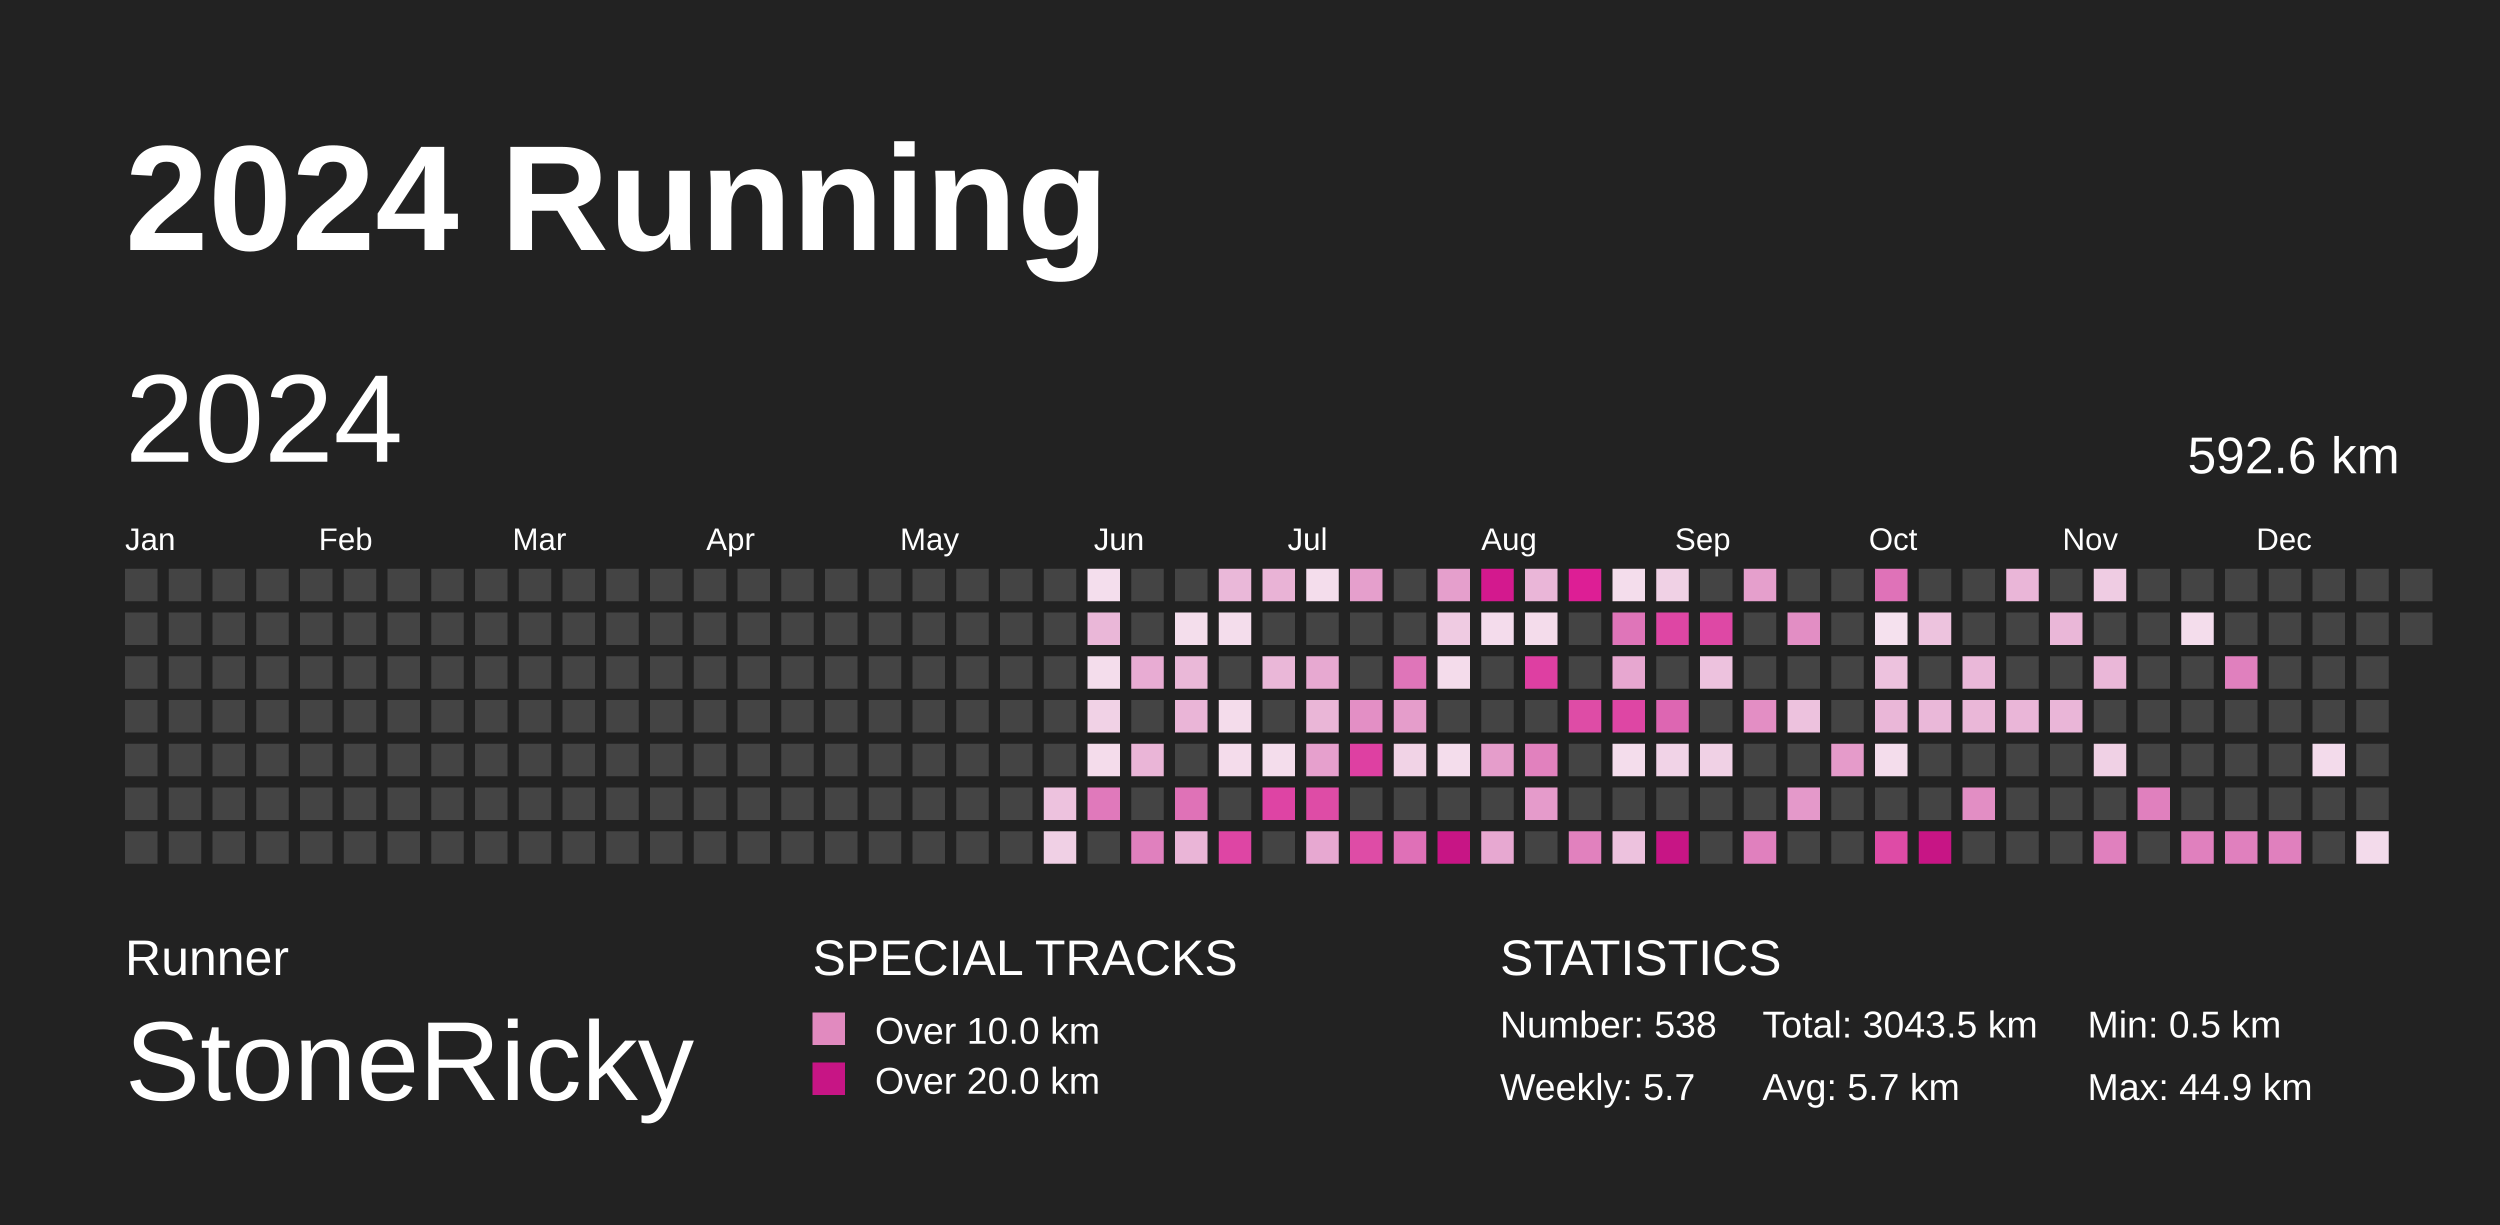
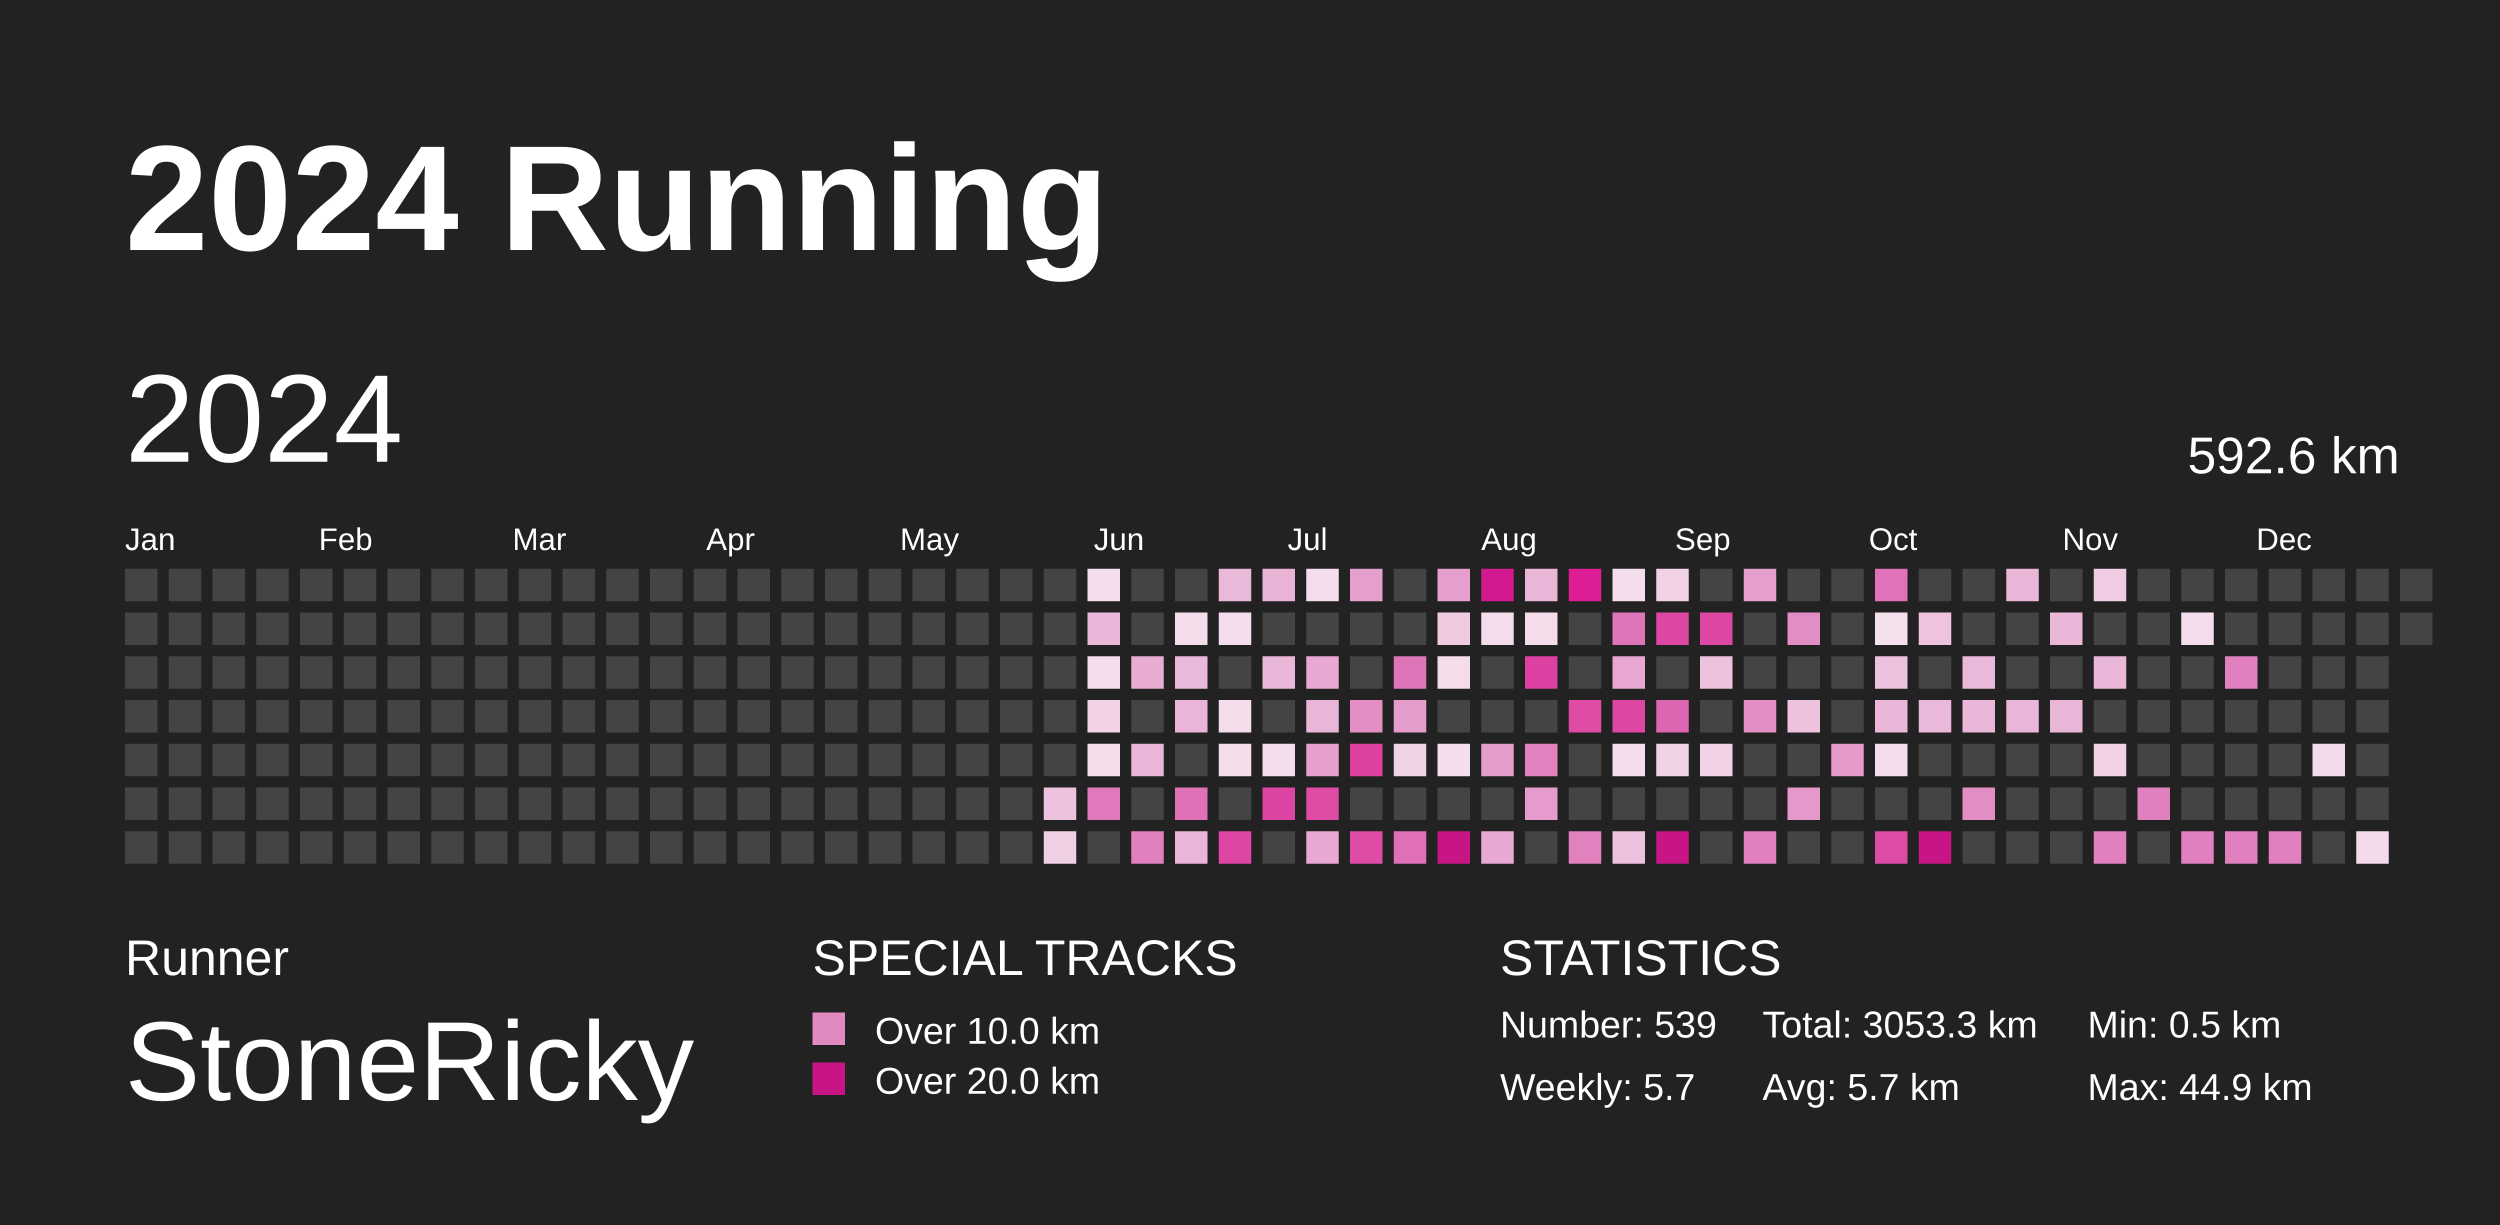
<svg xmlns="http://www.w3.org/2000/svg" baseProfile="full" height="98mm" version="1.1" viewBox="0,0,200,98" width="200mm">
  <defs />
  <rect fill="#222222" height="98" width="200" x="0" y="0" />
  <text fill="#FFFFFF" style="font-size:12px; font-family:Arial; font-weight:bold;" x="10" y="20">2024 Running</text>
  <text fill="#FFFFFF" style="font-size:4px; font-family:Arial" x="10" y="78">Runner</text>
  <text fill="#FFFFFF" style="font-size:9px; font-family:Arial" x="10" y="88">StoneRicky</text>
  <text fill="#FFFFFF" style="font-size:4px; font-family:Arial" x="65" y="78">SPECIAL TRACKS</text>
  <rect fill="#E18ABF" height="2.6" width="2.6" x="65" y="81" />
  <text fill="#FFFFFF" style="font-size:3px; font-family:Arial" x="70" y="83.5">Over 10.0 km</text>
  <rect fill="#C71585" height="2.6" width="2.6" x="65" y="85" />
  <text fill="#FFFFFF" style="font-size:3px; font-family:Arial" x="70" y="87.5">Over 20.0 km</text>
  <text fill="#FFFFFF" style="font-size:4px; font-family:Arial" x="120" y="78">STATISTICS</text>
-   <text fill="#FFFFFF" style="font-size:3px; font-family:Arial" x="120" y="83">Number: 538</text>
+   <text fill="#FFFFFF" style="font-size:3px; font-family:Arial" x="120" y="83">Number: 539</text>
  <text fill="#FFFFFF" style="font-size:3px; font-family:Arial" x="120" y="88">Weekly: 5.7</text>
-   <text fill="#FFFFFF" style="font-size:3px; font-family:Arial" x="141" y="83">Total: 3043.5 km</text>
+   <text fill="#FFFFFF" style="font-size:3px; font-family:Arial" x="141" y="83">Total: 3053.3 km</text>
  <text fill="#FFFFFF" style="font-size:3px; font-family:Arial" x="141" y="88">Avg: 5.7 km</text>
  <text fill="#FFFFFF" style="font-size:3px; font-family:Arial" x="167" y="83">Min: 0.5 km</text>
  <text fill="#FFFFFF" style="font-size:3px; font-family:Arial" x="167" y="88">Max: 44.9 km</text>
  <text dominant-baseline="hanging" fill="#FFFFFF" style="font-size:10.0px; font-family:Arial;" x="10" y="30">2024</text>
  <text dominant-baseline="hanging" fill="#FFFFFF" style="font-size:4.125px; font-family:Arial;" x="175" y="35">592.6 km</text>
  <text fill="#FFFFFF" style="font-size:2.5px; font-family:Arial" x="10.0" y="44">Jan</text>
  <text fill="#FFFFFF" style="font-size:2.5px; font-family:Arial" x="25.5" y="44">Feb</text>
  <text fill="#FFFFFF" style="font-size:2.5px; font-family:Arial" x="41.0" y="44">Mar</text>
  <text fill="#FFFFFF" style="font-size:2.5px; font-family:Arial" x="56.5" y="44">Apr</text>
  <text fill="#FFFFFF" style="font-size:2.5px; font-family:Arial" x="72.0" y="44">May</text>
  <text fill="#FFFFFF" style="font-size:2.5px; font-family:Arial" x="87.5" y="44">Jun</text>
  <text fill="#FFFFFF" style="font-size:2.5px; font-family:Arial" x="103.0" y="44">Jul</text>
  <text fill="#FFFFFF" style="font-size:2.5px; font-family:Arial" x="118.5" y="44">Aug</text>
  <text fill="#FFFFFF" style="font-size:2.5px; font-family:Arial" x="134.0" y="44">Sep</text>
  <text fill="#FFFFFF" style="font-size:2.5px; font-family:Arial" x="149.5" y="44">Oct</text>
  <text fill="#FFFFFF" style="font-size:2.5px; font-family:Arial" x="165.0" y="44">Nov</text>
  <text fill="#FFFFFF" style="font-size:2.5px; font-family:Arial" x="180.5" y="44">Dec</text>
  <rect fill="#444444" height="2.6" width="2.6" x="10.0" y="45.5" />
  <rect fill="#444444" height="2.6" width="2.6" x="10.0" y="49.0" />
  <rect fill="#444444" height="2.6" width="2.6" x="10.0" y="52.5" />
  <rect fill="#444444" height="2.6" width="2.6" x="10.0" y="56.0" />
  <rect fill="#444444" height="2.6" width="2.6" x="10.0" y="59.5" />
  <rect fill="#444444" height="2.6" width="2.6" x="10.0" y="63.0" />
  <rect fill="#444444" height="2.6" width="2.6" x="10.0" y="66.5" />
  <rect fill="#444444" height="2.6" width="2.6" x="13.5" y="45.5" />
  <rect fill="#444444" height="2.6" width="2.6" x="13.5" y="49.0" />
  <rect fill="#444444" height="2.6" width="2.6" x="13.5" y="52.5" />
  <rect fill="#444444" height="2.6" width="2.6" x="13.5" y="56.0" />
  <rect fill="#444444" height="2.6" width="2.6" x="13.5" y="59.5" />
  <rect fill="#444444" height="2.6" width="2.6" x="13.5" y="63.0" />
  <rect fill="#444444" height="2.6" width="2.6" x="13.5" y="66.5" />
  <rect fill="#444444" height="2.6" width="2.6" x="17.0" y="45.5" />
  <rect fill="#444444" height="2.6" width="2.6" x="17.0" y="49.0" />
  <rect fill="#444444" height="2.6" width="2.6" x="17.0" y="52.5" />
  <rect fill="#444444" height="2.6" width="2.6" x="17.0" y="56.0" />
  <rect fill="#444444" height="2.6" width="2.6" x="17.0" y="59.5" />
  <rect fill="#444444" height="2.6" width="2.6" x="17.0" y="63.0" />
  <rect fill="#444444" height="2.6" width="2.6" x="17.0" y="66.5" />
  <rect fill="#444444" height="2.6" width="2.6" x="20.5" y="45.5" />
  <rect fill="#444444" height="2.6" width="2.6" x="20.5" y="49.0" />
  <rect fill="#444444" height="2.6" width="2.6" x="20.5" y="52.5" />
  <rect fill="#444444" height="2.6" width="2.6" x="20.5" y="56.0" />
  <rect fill="#444444" height="2.6" width="2.6" x="20.5" y="59.5" />
  <rect fill="#444444" height="2.6" width="2.6" x="20.5" y="63.0" />
  <rect fill="#444444" height="2.6" width="2.6" x="20.5" y="66.5" />
  <rect fill="#444444" height="2.6" width="2.6" x="24.0" y="45.5" />
  <rect fill="#444444" height="2.6" width="2.6" x="24.0" y="49.0" />
  <rect fill="#444444" height="2.6" width="2.6" x="24.0" y="52.5" />
  <rect fill="#444444" height="2.6" width="2.6" x="24.0" y="56.0" />
  <rect fill="#444444" height="2.6" width="2.6" x="24.0" y="59.5" />
  <rect fill="#444444" height="2.6" width="2.6" x="24.0" y="63.0" />
  <rect fill="#444444" height="2.6" width="2.6" x="24.0" y="66.5" />
  <rect fill="#444444" height="2.6" width="2.6" x="27.5" y="45.5" />
  <rect fill="#444444" height="2.6" width="2.6" x="27.5" y="49.0" />
  <rect fill="#444444" height="2.6" width="2.6" x="27.5" y="52.5" />
  <rect fill="#444444" height="2.6" width="2.6" x="27.5" y="56.0" />
  <rect fill="#444444" height="2.6" width="2.6" x="27.5" y="59.5" />
  <rect fill="#444444" height="2.6" width="2.6" x="27.5" y="63.0" />
  <rect fill="#444444" height="2.6" width="2.6" x="27.5" y="66.5" />
  <rect fill="#444444" height="2.6" width="2.6" x="31.0" y="45.5" />
  <rect fill="#444444" height="2.6" width="2.6" x="31.0" y="49.0" />
  <rect fill="#444444" height="2.6" width="2.6" x="31.0" y="52.5" />
  <rect fill="#444444" height="2.6" width="2.6" x="31.0" y="56.0" />
  <rect fill="#444444" height="2.6" width="2.6" x="31.0" y="59.5" />
  <rect fill="#444444" height="2.6" width="2.6" x="31.0" y="63.0" />
  <rect fill="#444444" height="2.6" width="2.6" x="31.0" y="66.5" />
  <rect fill="#444444" height="2.6" width="2.6" x="34.5" y="45.5" />
  <rect fill="#444444" height="2.6" width="2.6" x="34.5" y="49.0" />
  <rect fill="#444444" height="2.6" width="2.6" x="34.5" y="52.5" />
  <rect fill="#444444" height="2.6" width="2.6" x="34.5" y="56.0" />
  <rect fill="#444444" height="2.6" width="2.6" x="34.5" y="59.5" />
  <rect fill="#444444" height="2.6" width="2.6" x="34.5" y="63.0" />
  <rect fill="#444444" height="2.6" width="2.6" x="34.5" y="66.5" />
  <rect fill="#444444" height="2.6" width="2.6" x="38.0" y="45.5" />
  <rect fill="#444444" height="2.6" width="2.6" x="38.0" y="49.0" />
  <rect fill="#444444" height="2.6" width="2.6" x="38.0" y="52.5" />
  <rect fill="#444444" height="2.6" width="2.6" x="38.0" y="56.0" />
  <rect fill="#444444" height="2.6" width="2.6" x="38.0" y="59.5" />
  <rect fill="#444444" height="2.6" width="2.6" x="38.0" y="63.0" />
  <rect fill="#444444" height="2.6" width="2.6" x="38.0" y="66.5" />
  <rect fill="#444444" height="2.6" width="2.6" x="41.5" y="45.5" />
  <rect fill="#444444" height="2.6" width="2.6" x="41.5" y="49.0" />
  <rect fill="#444444" height="2.6" width="2.6" x="41.5" y="52.5" />
  <rect fill="#444444" height="2.6" width="2.6" x="41.5" y="56.0" />
  <rect fill="#444444" height="2.6" width="2.6" x="41.5" y="59.5" />
  <rect fill="#444444" height="2.6" width="2.6" x="41.5" y="63.0" />
  <rect fill="#444444" height="2.6" width="2.6" x="41.5" y="66.5" />
  <rect fill="#444444" height="2.6" width="2.6" x="45.0" y="45.5" />
  <rect fill="#444444" height="2.6" width="2.6" x="45.0" y="49.0" />
  <rect fill="#444444" height="2.6" width="2.6" x="45.0" y="52.5" />
  <rect fill="#444444" height="2.6" width="2.6" x="45.0" y="56.0" />
  <rect fill="#444444" height="2.6" width="2.6" x="45.0" y="59.5" />
  <rect fill="#444444" height="2.6" width="2.6" x="45.0" y="63.0" />
  <rect fill="#444444" height="2.6" width="2.6" x="45.0" y="66.5" />
  <rect fill="#444444" height="2.6" width="2.6" x="48.5" y="45.5" />
  <rect fill="#444444" height="2.6" width="2.6" x="48.5" y="49.0" />
  <rect fill="#444444" height="2.6" width="2.6" x="48.5" y="52.5" />
  <rect fill="#444444" height="2.6" width="2.6" x="48.5" y="56.0" />
  <rect fill="#444444" height="2.6" width="2.6" x="48.5" y="59.5" />
  <rect fill="#444444" height="2.6" width="2.6" x="48.5" y="63.0" />
  <rect fill="#444444" height="2.6" width="2.6" x="48.5" y="66.5" />
  <rect fill="#444444" height="2.6" width="2.6" x="52.0" y="45.5" />
  <rect fill="#444444" height="2.6" width="2.6" x="52.0" y="49.0" />
  <rect fill="#444444" height="2.6" width="2.6" x="52.0" y="52.5" />
  <rect fill="#444444" height="2.6" width="2.6" x="52.0" y="56.0" />
  <rect fill="#444444" height="2.6" width="2.6" x="52.0" y="59.5" />
  <rect fill="#444444" height="2.6" width="2.6" x="52.0" y="63.0" />
  <rect fill="#444444" height="2.6" width="2.6" x="52.0" y="66.5" />
  <rect fill="#444444" height="2.6" width="2.6" x="55.5" y="45.5" />
  <rect fill="#444444" height="2.6" width="2.6" x="55.5" y="49.0" />
  <rect fill="#444444" height="2.6" width="2.6" x="55.5" y="52.5" />
  <rect fill="#444444" height="2.6" width="2.6" x="55.5" y="56.0" />
  <rect fill="#444444" height="2.6" width="2.6" x="55.5" y="59.5" />
  <rect fill="#444444" height="2.6" width="2.6" x="55.5" y="63.0" />
  <rect fill="#444444" height="2.6" width="2.6" x="55.5" y="66.5" />
  <rect fill="#444444" height="2.6" width="2.6" x="59.0" y="45.5" />
  <rect fill="#444444" height="2.6" width="2.6" x="59.0" y="49.0" />
  <rect fill="#444444" height="2.6" width="2.6" x="59.0" y="52.5" />
  <rect fill="#444444" height="2.6" width="2.6" x="59.0" y="56.0" />
  <rect fill="#444444" height="2.6" width="2.6" x="59.0" y="59.5" />
  <rect fill="#444444" height="2.6" width="2.6" x="59.0" y="63.0" />
  <rect fill="#444444" height="2.6" width="2.6" x="59.0" y="66.5" />
  <rect fill="#444444" height="2.6" width="2.6" x="62.5" y="45.5" />
  <rect fill="#444444" height="2.6" width="2.6" x="62.5" y="49.0" />
  <rect fill="#444444" height="2.6" width="2.6" x="62.5" y="52.5" />
  <rect fill="#444444" height="2.6" width="2.6" x="62.5" y="56.0" />
  <rect fill="#444444" height="2.6" width="2.6" x="62.5" y="59.5" />
  <rect fill="#444444" height="2.6" width="2.6" x="62.5" y="63.0" />
  <rect fill="#444444" height="2.6" width="2.6" x="62.5" y="66.5" />
  <rect fill="#444444" height="2.6" width="2.6" x="66.0" y="45.5" />
  <rect fill="#444444" height="2.6" width="2.6" x="66.0" y="49.0" />
  <rect fill="#444444" height="2.6" width="2.6" x="66.0" y="52.5" />
  <rect fill="#444444" height="2.6" width="2.6" x="66.0" y="56.0" />
  <rect fill="#444444" height="2.6" width="2.6" x="66.0" y="59.5" />
  <rect fill="#444444" height="2.6" width="2.6" x="66.0" y="63.0" />
  <rect fill="#444444" height="2.6" width="2.6" x="66.0" y="66.5" />
  <rect fill="#444444" height="2.6" width="2.6" x="69.5" y="45.5" />
  <rect fill="#444444" height="2.6" width="2.6" x="69.5" y="49.0" />
  <rect fill="#444444" height="2.6" width="2.6" x="69.5" y="52.5" />
  <rect fill="#444444" height="2.6" width="2.6" x="69.5" y="56.0" />
  <rect fill="#444444" height="2.6" width="2.6" x="69.5" y="59.5" />
  <rect fill="#444444" height="2.6" width="2.6" x="69.5" y="63.0" />
  <rect fill="#444444" height="2.6" width="2.6" x="69.5" y="66.5" />
  <rect fill="#444444" height="2.6" width="2.6" x="73.0" y="45.5" />
  <rect fill="#444444" height="2.6" width="2.6" x="73.0" y="49.0" />
  <rect fill="#444444" height="2.6" width="2.6" x="73.0" y="52.5" />
  <rect fill="#444444" height="2.6" width="2.6" x="73.0" y="56.0" />
  <rect fill="#444444" height="2.6" width="2.6" x="73.0" y="59.5" />
  <rect fill="#444444" height="2.6" width="2.6" x="73.0" y="63.0" />
  <rect fill="#444444" height="2.6" width="2.6" x="73.0" y="66.5" />
  <rect fill="#444444" height="2.6" width="2.6" x="76.5" y="45.5" />
  <rect fill="#444444" height="2.6" width="2.6" x="76.5" y="49.0" />
  <rect fill="#444444" height="2.6" width="2.6" x="76.5" y="52.5" />
  <rect fill="#444444" height="2.6" width="2.6" x="76.5" y="56.0" />
  <rect fill="#444444" height="2.6" width="2.6" x="76.5" y="59.5" />
  <rect fill="#444444" height="2.6" width="2.6" x="76.5" y="63.0" />
  <rect fill="#444444" height="2.6" width="2.6" x="76.5" y="66.5" />
  <rect fill="#444444" height="2.6" width="2.6" x="80.0" y="45.5" />
  <rect fill="#444444" height="2.6" width="2.6" x="80.0" y="49.0" />
  <rect fill="#444444" height="2.6" width="2.6" x="80.0" y="52.5" />
  <rect fill="#444444" height="2.6" width="2.6" x="80.0" y="56.0" />
  <rect fill="#444444" height="2.6" width="2.6" x="80.0" y="59.5" />
  <rect fill="#444444" height="2.6" width="2.6" x="80.0" y="63.0" />
  <rect fill="#444444" height="2.6" width="2.6" x="80.0" y="66.5" />
  <rect fill="#444444" height="2.6" width="2.6" x="83.5" y="45.5" />
  <rect fill="#444444" height="2.6" width="2.6" x="83.5" y="49.0" />
  <rect fill="#444444" height="2.6" width="2.6" x="83.5" y="52.5" />
  <rect fill="#444444" height="2.6" width="2.6" x="83.5" y="56.0" />
  <rect fill="#444444" height="2.6" width="2.6" x="83.5" y="59.5" />
  <rect fill="#edc2de" height="2.6" width="2.6" x="83.5" y="63.0" />
  <rect fill="#f0d0e5" height="2.6" width="2.6" x="83.5" y="66.5" />
  <rect fill="#f4deed" height="2.6" width="2.6" x="87.0" y="45.5" />
  <rect fill="#eab7d8" height="2.6" width="2.6" x="87.0" y="49.0" />
  <rect fill="#f4ddec" height="2.6" width="2.6" x="87.0" y="52.5" />
  <rect fill="#f1d2e6" height="2.6" width="2.6" x="87.0" y="56.0" />
  <rect fill="#f4dceb" height="2.6" width="2.6" x="87.0" y="59.5" />
  <rect fill="#e079bb" height="2.6" width="2.6" x="87.0" y="63.0" />
  <rect fill="#444444" height="2.6" width="2.6" x="87.0" y="66.5" />
  <rect fill="#444444" height="2.6" width="2.6" x="90.5" y="45.5" />
  <rect fill="#444444" height="2.6" width="2.6" x="90.5" y="49.0" />
  <rect fill="#e8acd3" height="2.6" width="2.6" x="90.5" y="52.5" />
  <rect fill="#444444" height="2.6" width="2.6" x="90.5" y="56.0" />
  <rect fill="#eab5d7" height="2.6" width="2.6" x="90.5" y="59.5" />
  <rect fill="#444444" height="2.6" width="2.6" x="90.5" y="63.0" />
  <rect fill="#e080be" height="2.6" width="2.6" x="90.5" y="66.5" />
  <rect fill="#444444" height="2.6" width="2.6" x="94.0" y="45.5" />
  <rect fill="#f4deec" height="2.6" width="2.6" x="94.0" y="49.0" />
  <rect fill="#eab8d8" height="2.6" width="2.6" x="94.0" y="52.5" />
  <rect fill="#eab5d7" height="2.6" width="2.6" x="94.0" y="56.0" />
  <rect fill="#444444" height="2.6" width="2.6" x="94.0" y="59.5" />
  <rect fill="#df72b7" height="2.6" width="2.6" x="94.0" y="63.0" />
  <rect fill="#eab5d7" height="2.6" width="2.6" x="94.0" y="66.5" />
  <rect fill="#eab8d9" height="2.6" width="2.6" x="97.5" y="45.5" />
  <rect fill="#f4ddec" height="2.6" width="2.6" x="97.5" y="49.0" />
  <rect fill="#444444" height="2.6" width="2.6" x="97.5" y="52.5" />
  <rect fill="#f4dceb" height="2.6" width="2.6" x="97.5" y="56.0" />
  <rect fill="#f4dceb" height="2.6" width="2.6" x="97.5" y="59.5" />
  <rect fill="#444444" height="2.6" width="2.6" x="97.5" y="63.0" />
  <rect fill="#de45a4" height="2.6" width="2.6" x="97.5" y="66.5" />
  <rect fill="#e9b3d6" height="2.6" width="2.6" x="101.0" y="45.5" />
  <rect fill="#444444" height="2.6" width="2.6" x="101.0" y="49.0" />
  <rect fill="#eab7d8" height="2.6" width="2.6" x="101.0" y="52.5" />
  <rect fill="#444444" height="2.6" width="2.6" x="101.0" y="56.0" />
  <rect fill="#f4ddec" height="2.6" width="2.6" x="101.0" y="59.5" />
  <rect fill="#de44a4" height="2.6" width="2.6" x="101.0" y="63.0" />
  <rect fill="#444444" height="2.6" width="2.6" x="101.0" y="66.5" />
  <rect fill="#f4ddec" height="2.6" width="2.6" x="104.5" y="45.5" />
  <rect fill="#444444" height="2.6" width="2.6" x="104.5" y="49.0" />
  <rect fill="#e7a9d1" height="2.6" width="2.6" x="104.5" y="52.5" />
  <rect fill="#eab6d7" height="2.6" width="2.6" x="104.5" y="56.0" />
  <rect fill="#e6a0cd" height="2.6" width="2.6" x="104.5" y="59.5" />
  <rect fill="#de4ca6" height="2.6" width="2.6" x="104.5" y="63.0" />
  <rect fill="#e7a8d1" height="2.6" width="2.6" x="104.5" y="66.5" />
  <rect fill="#e59fcc" height="2.6" width="2.6" x="108.0" y="45.5" />
  <rect fill="#444444" height="2.6" width="2.6" x="108.0" y="49.0" />
  <rect fill="#444444" height="2.6" width="2.6" x="108.0" y="52.5" />
  <rect fill="#e38fc5" height="2.6" width="2.6" x="108.0" y="56.0" />
  <rect fill="#de40a2" height="2.6" width="2.6" x="108.0" y="59.5" />
  <rect fill="#444444" height="2.6" width="2.6" x="108.0" y="63.0" />
  <rect fill="#de4ca6" height="2.6" width="2.6" x="108.0" y="66.5" />
  <rect fill="#444444" height="2.6" width="2.6" x="111.5" y="45.5" />
  <rect fill="#444444" height="2.6" width="2.6" x="111.5" y="49.0" />
  <rect fill="#df75b9" height="2.6" width="2.6" x="111.5" y="52.5" />
  <rect fill="#e59dcb" height="2.6" width="2.6" x="111.5" y="56.0" />
  <rect fill="#f1d3e6" height="2.6" width="2.6" x="111.5" y="59.5" />
  <rect fill="#444444" height="2.6" width="2.6" x="111.5" y="63.0" />
  <rect fill="#df70b7" height="2.6" width="2.6" x="111.5" y="66.5" />
  <rect fill="#e59fcc" height="2.6" width="2.6" x="115.0" y="45.5" />
  <rect fill="#efcbe2" height="2.6" width="2.6" x="115.0" y="49.0" />
  <rect fill="#f4dceb" height="2.6" width="2.6" x="115.0" y="52.5" />
  <rect fill="#444444" height="2.6" width="2.6" x="115.0" y="56.0" />
  <rect fill="#f4ddec" height="2.6" width="2.6" x="115.0" y="59.5" />
  <rect fill="#444444" height="2.6" width="2.6" x="115.0" y="63.0" />
  <rect fill="#C71585" height="2.6" width="2.6" x="115.0" y="66.5" />
  <rect fill="#d3198e" height="2.6" width="2.6" x="118.5" y="45.5" />
  <rect fill="#f4dcec" height="2.6" width="2.6" x="118.5" y="49.0" />
  <rect fill="#444444" height="2.6" width="2.6" x="118.5" y="52.5" />
  <rect fill="#444444" height="2.6" width="2.6" x="118.5" y="56.0" />
  <rect fill="#e59dcb" height="2.6" width="2.6" x="118.5" y="59.5" />
  <rect fill="#444444" height="2.6" width="2.6" x="118.5" y="63.0" />
  <rect fill="#e7a8d1" height="2.6" width="2.6" x="118.5" y="66.5" />
  <rect fill="#eab6d8" height="2.6" width="2.6" x="122.0" y="45.5" />
  <rect fill="#f4dceb" height="2.6" width="2.6" x="122.0" y="49.0" />
  <rect fill="#de3fa2" height="2.6" width="2.6" x="122.0" y="52.5" />
  <rect fill="#444444" height="2.6" width="2.6" x="122.0" y="56.0" />
  <rect fill="#e181be" height="2.6" width="2.6" x="122.0" y="59.5" />
  <rect fill="#e59bcb" height="2.6" width="2.6" x="122.0" y="63.0" />
  <rect fill="#444444" height="2.6" width="2.6" x="122.0" y="66.5" />
  <rect fill="#dd1e95" height="2.6" width="2.6" x="125.5" y="45.5" />
  <rect fill="#444444" height="2.6" width="2.6" x="125.5" y="49.0" />
  <rect fill="#444444" height="2.6" width="2.6" x="125.5" y="52.5" />
  <rect fill="#de4ca6" height="2.6" width="2.6" x="125.5" y="56.0" />
  <rect fill="#444444" height="2.6" width="2.6" x="125.5" y="59.5" />
  <rect fill="#444444" height="2.6" width="2.6" x="125.5" y="63.0" />
  <rect fill="#e181be" height="2.6" width="2.6" x="125.5" y="66.5" />
  <rect fill="#f4ddec" height="2.6" width="2.6" x="129.0" y="45.5" />
  <rect fill="#df75b9" height="2.6" width="2.6" x="129.0" y="49.0" />
  <rect fill="#e7a7d0" height="2.6" width="2.6" x="129.0" y="52.5" />
  <rect fill="#de46a4" height="2.6" width="2.6" x="129.0" y="56.0" />
  <rect fill="#f4ddec" height="2.6" width="2.6" x="129.0" y="59.5" />
  <rect fill="#444444" height="2.6" width="2.6" x="129.0" y="63.0" />
  <rect fill="#edc2de" height="2.6" width="2.6" x="129.0" y="66.5" />
  <rect fill="#f0d1e5" height="2.6" width="2.6" x="132.5" y="45.5" />
  <rect fill="#de46a4" height="2.6" width="2.6" x="132.5" y="49.0" />
  <rect fill="#444444" height="2.6" width="2.6" x="132.5" y="52.5" />
  <rect fill="#dd66b2" height="2.6" width="2.6" x="132.5" y="56.0" />
  <rect fill="#f1d3e7" height="2.6" width="2.6" x="132.5" y="59.5" />
  <rect fill="#444444" height="2.6" width="2.6" x="132.5" y="63.0" />
  <rect fill="#C71585" height="2.6" width="2.6" x="132.5" y="66.5" />
  <rect fill="#444444" height="2.6" width="2.6" x="136.0" y="45.5" />
  <rect fill="#de48a5" height="2.6" width="2.6" x="136.0" y="49.0" />
  <rect fill="#edc2de" height="2.6" width="2.6" x="136.0" y="52.5" />
  <rect fill="#444444" height="2.6" width="2.6" x="136.0" y="56.0" />
  <rect fill="#f0d1e5" height="2.6" width="2.6" x="136.0" y="59.5" />
  <rect fill="#444444" height="2.6" width="2.6" x="136.0" y="63.0" />
  <rect fill="#444444" height="2.6" width="2.6" x="136.0" y="66.5" />
  <rect fill="#e59fcc" height="2.6" width="2.6" x="139.5" y="45.5" />
  <rect fill="#444444" height="2.6" width="2.6" x="139.5" y="49.0" />
  <rect fill="#444444" height="2.6" width="2.6" x="139.5" y="52.5" />
  <rect fill="#e38ec4" height="2.6" width="2.6" x="139.5" y="56.0" />
  <rect fill="#444444" height="2.6" width="2.6" x="139.5" y="59.5" />
  <rect fill="#444444" height="2.6" width="2.6" x="139.5" y="63.0" />
  <rect fill="#e080be" height="2.6" width="2.6" x="139.5" y="66.5" />
  <rect fill="#444444" height="2.6" width="2.6" x="143.0" y="45.5" />
  <rect fill="#e28ec4" height="2.6" width="2.6" x="143.0" y="49.0" />
  <rect fill="#444444" height="2.6" width="2.6" x="143.0" y="52.5" />
  <rect fill="#edc2de" height="2.6" width="2.6" x="143.0" y="56.0" />
  <rect fill="#444444" height="2.6" width="2.6" x="143.0" y="59.5" />
  <rect fill="#e499ca" height="2.6" width="2.6" x="143.0" y="63.0" />
  <rect fill="#444444" height="2.6" width="2.6" x="143.0" y="66.5" />
  <rect fill="#444444" height="2.6" width="2.6" x="146.5" y="45.5" />
  <rect fill="#444444" height="2.6" width="2.6" x="146.5" y="49.0" />
  <rect fill="#444444" height="2.6" width="2.6" x="146.5" y="52.5" />
  <rect fill="#444444" height="2.6" width="2.6" x="146.5" y="56.0" />
  <rect fill="#e59bca" height="2.6" width="2.6" x="146.5" y="59.5" />
  <rect fill="#444444" height="2.6" width="2.6" x="146.5" y="63.0" />
  <rect fill="#444444" height="2.6" width="2.6" x="146.5" y="66.5" />
  <rect fill="#df72b8" height="2.6" width="2.6" x="150.0" y="45.5" />
  <rect fill="#f5e1ee" height="2.6" width="2.6" x="150.0" y="49.0" />
  <rect fill="#edc2de" height="2.6" width="2.6" x="150.0" y="52.5" />
  <rect fill="#eab7d8" height="2.6" width="2.6" x="150.0" y="56.0" />
  <rect fill="#f4ddec" height="2.6" width="2.6" x="150.0" y="59.5" />
  <rect fill="#444444" height="2.6" width="2.6" x="150.0" y="63.0" />
  <rect fill="#de4ba6" height="2.6" width="2.6" x="150.0" y="66.5" />
  <rect fill="#444444" height="2.6" width="2.6" x="153.5" y="45.5" />
  <rect fill="#edc3de" height="2.6" width="2.6" x="153.5" y="49.0" />
  <rect fill="#444444" height="2.6" width="2.6" x="153.5" y="52.5" />
  <rect fill="#eab8d9" height="2.6" width="2.6" x="153.5" y="56.0" />
  <rect fill="#444444" height="2.6" width="2.6" x="153.5" y="59.5" />
  <rect fill="#444444" height="2.6" width="2.6" x="153.5" y="63.0" />
  <rect fill="#C71585" height="2.6" width="2.6" x="153.5" y="66.5" />
  <rect fill="#444444" height="2.6" width="2.6" x="157.0" y="45.5" />
  <rect fill="#444444" height="2.6" width="2.6" x="157.0" y="49.0" />
  <rect fill="#eab8d9" height="2.6" width="2.6" x="157.0" y="52.5" />
  <rect fill="#eab7d8" height="2.6" width="2.6" x="157.0" y="56.0" />
  <rect fill="#444444" height="2.6" width="2.6" x="157.0" y="59.5" />
  <rect fill="#e28ec4" height="2.6" width="2.6" x="157.0" y="63.0" />
  <rect fill="#444444" height="2.6" width="2.6" x="157.0" y="66.5" />
  <rect fill="#eab6d8" height="2.6" width="2.6" x="160.5" y="45.5" />
  <rect fill="#444444" height="2.6" width="2.6" x="160.5" y="49.0" />
  <rect fill="#444444" height="2.6" width="2.6" x="160.5" y="52.5" />
  <rect fill="#eab6d8" height="2.6" width="2.6" x="160.5" y="56.0" />
  <rect fill="#444444" height="2.6" width="2.6" x="160.5" y="59.5" />
  <rect fill="#444444" height="2.6" width="2.6" x="160.5" y="63.0" />
  <rect fill="#444444" height="2.6" width="2.6" x="160.5" y="66.5" />
  <rect fill="#444444" height="2.6" width="2.6" x="164.0" y="45.5" />
  <rect fill="#eab7d8" height="2.6" width="2.6" x="164.0" y="49.0" />
  <rect fill="#444444" height="2.6" width="2.6" x="164.0" y="52.5" />
  <rect fill="#eab6d8" height="2.6" width="2.6" x="164.0" y="56.0" />
  <rect fill="#444444" height="2.6" width="2.6" x="164.0" y="59.5" />
  <rect fill="#444444" height="2.6" width="2.6" x="164.0" y="63.0" />
  <rect fill="#444444" height="2.6" width="2.6" x="164.0" y="66.5" />
  <rect fill="#efcce3" height="2.6" width="2.6" x="167.5" y="45.5" />
  <rect fill="#444444" height="2.6" width="2.6" x="167.5" y="49.0" />
  <rect fill="#eab7d8" height="2.6" width="2.6" x="167.5" y="52.5" />
  <rect fill="#444444" height="2.6" width="2.6" x="167.5" y="56.0" />
  <rect fill="#f0d1e5" height="2.6" width="2.6" x="167.5" y="59.5" />
  <rect fill="#444444" height="2.6" width="2.6" x="167.5" y="63.0" />
  <rect fill="#e080be" height="2.6" width="2.6" x="167.5" y="66.5" />
  <rect fill="#444444" height="2.6" width="2.6" x="171.0" y="45.5" />
  <rect fill="#444444" height="2.6" width="2.6" x="171.0" y="49.0" />
  <rect fill="#444444" height="2.6" width="2.6" x="171.0" y="52.5" />
  <rect fill="#444444" height="2.6" width="2.6" x="171.0" y="56.0" />
  <rect fill="#444444" height="2.6" width="2.6" x="171.0" y="59.5" />
  <rect fill="#e080be" height="2.6" width="2.6" x="171.0" y="63.0" />
  <rect fill="#444444" height="2.6" width="2.6" x="171.0" y="66.5" />
  <rect fill="#444444" height="2.6" width="2.6" x="174.5" y="45.5" />
  <rect fill="#f4ddec" height="2.6" width="2.6" x="174.5" y="49.0" />
  <rect fill="#444444" height="2.6" width="2.6" x="174.5" y="52.5" />
  <rect fill="#444444" height="2.6" width="2.6" x="174.5" y="56.0" />
  <rect fill="#444444" height="2.6" width="2.6" x="174.5" y="59.5" />
  <rect fill="#444444" height="2.6" width="2.6" x="174.5" y="63.0" />
  <rect fill="#e080be" height="2.6" width="2.6" x="174.5" y="66.5" />
  <rect fill="#444444" height="2.6" width="2.6" x="178.0" y="45.5" />
  <rect fill="#444444" height="2.6" width="2.6" x="178.0" y="49.0" />
  <rect fill="#e080be" height="2.6" width="2.6" x="178.0" y="52.5" />
  <rect fill="#444444" height="2.6" width="2.6" x="178.0" y="56.0" />
  <rect fill="#444444" height="2.6" width="2.6" x="178.0" y="59.5" />
  <rect fill="#444444" height="2.6" width="2.6" x="178.0" y="63.0" />
  <rect fill="#e080be" height="2.6" width="2.6" x="178.0" y="66.5" />
  <rect fill="#444444" height="2.6" width="2.6" x="181.5" y="45.5" />
  <rect fill="#444444" height="2.6" width="2.6" x="181.5" y="49.0" />
  <rect fill="#444444" height="2.6" width="2.6" x="181.5" y="52.5" />
  <rect fill="#444444" height="2.6" width="2.6" x="181.5" y="56.0" />
  <rect fill="#444444" height="2.6" width="2.6" x="181.5" y="59.5" />
  <rect fill="#444444" height="2.6" width="2.6" x="181.5" y="63.0" />
  <rect fill="#e080be" height="2.6" width="2.6" x="181.5" y="66.5" />
  <rect fill="#444444" height="2.6" width="2.6" x="185.0" y="45.5" />
  <rect fill="#444444" height="2.6" width="2.6" x="185.0" y="49.0" />
  <rect fill="#444444" height="2.6" width="2.6" x="185.0" y="52.5" />
  <rect fill="#444444" height="2.6" width="2.6" x="185.0" y="56.0" />
  <rect fill="#f3dbeb" height="2.6" width="2.6" x="185.0" y="59.5" />
  <rect fill="#444444" height="2.6" width="2.6" x="185.0" y="63.0" />
  <rect fill="#444444" height="2.6" width="2.6" x="185.0" y="66.5" />
  <rect fill="#444444" height="2.6" width="2.6" x="188.5" y="45.5" />
  <rect fill="#444444" height="2.6" width="2.6" x="188.5" y="49.0" />
  <rect fill="#444444" height="2.6" width="2.6" x="188.5" y="52.5" />
  <rect fill="#444444" height="2.6" width="2.6" x="188.5" y="56.0" />
  <rect fill="#444444" height="2.6" width="2.6" x="188.5" y="59.5" />
  <rect fill="#444444" height="2.6" width="2.6" x="188.5" y="63.0" />
  <rect fill="#f3dbeb" height="2.6" width="2.6" x="188.5" y="66.5" />
  <rect fill="#444444" height="2.6" width="2.6" x="192.0" y="45.5" />
  <rect fill="#444444" height="2.6" width="2.6" x="192.0" y="49.0" />
</svg>
